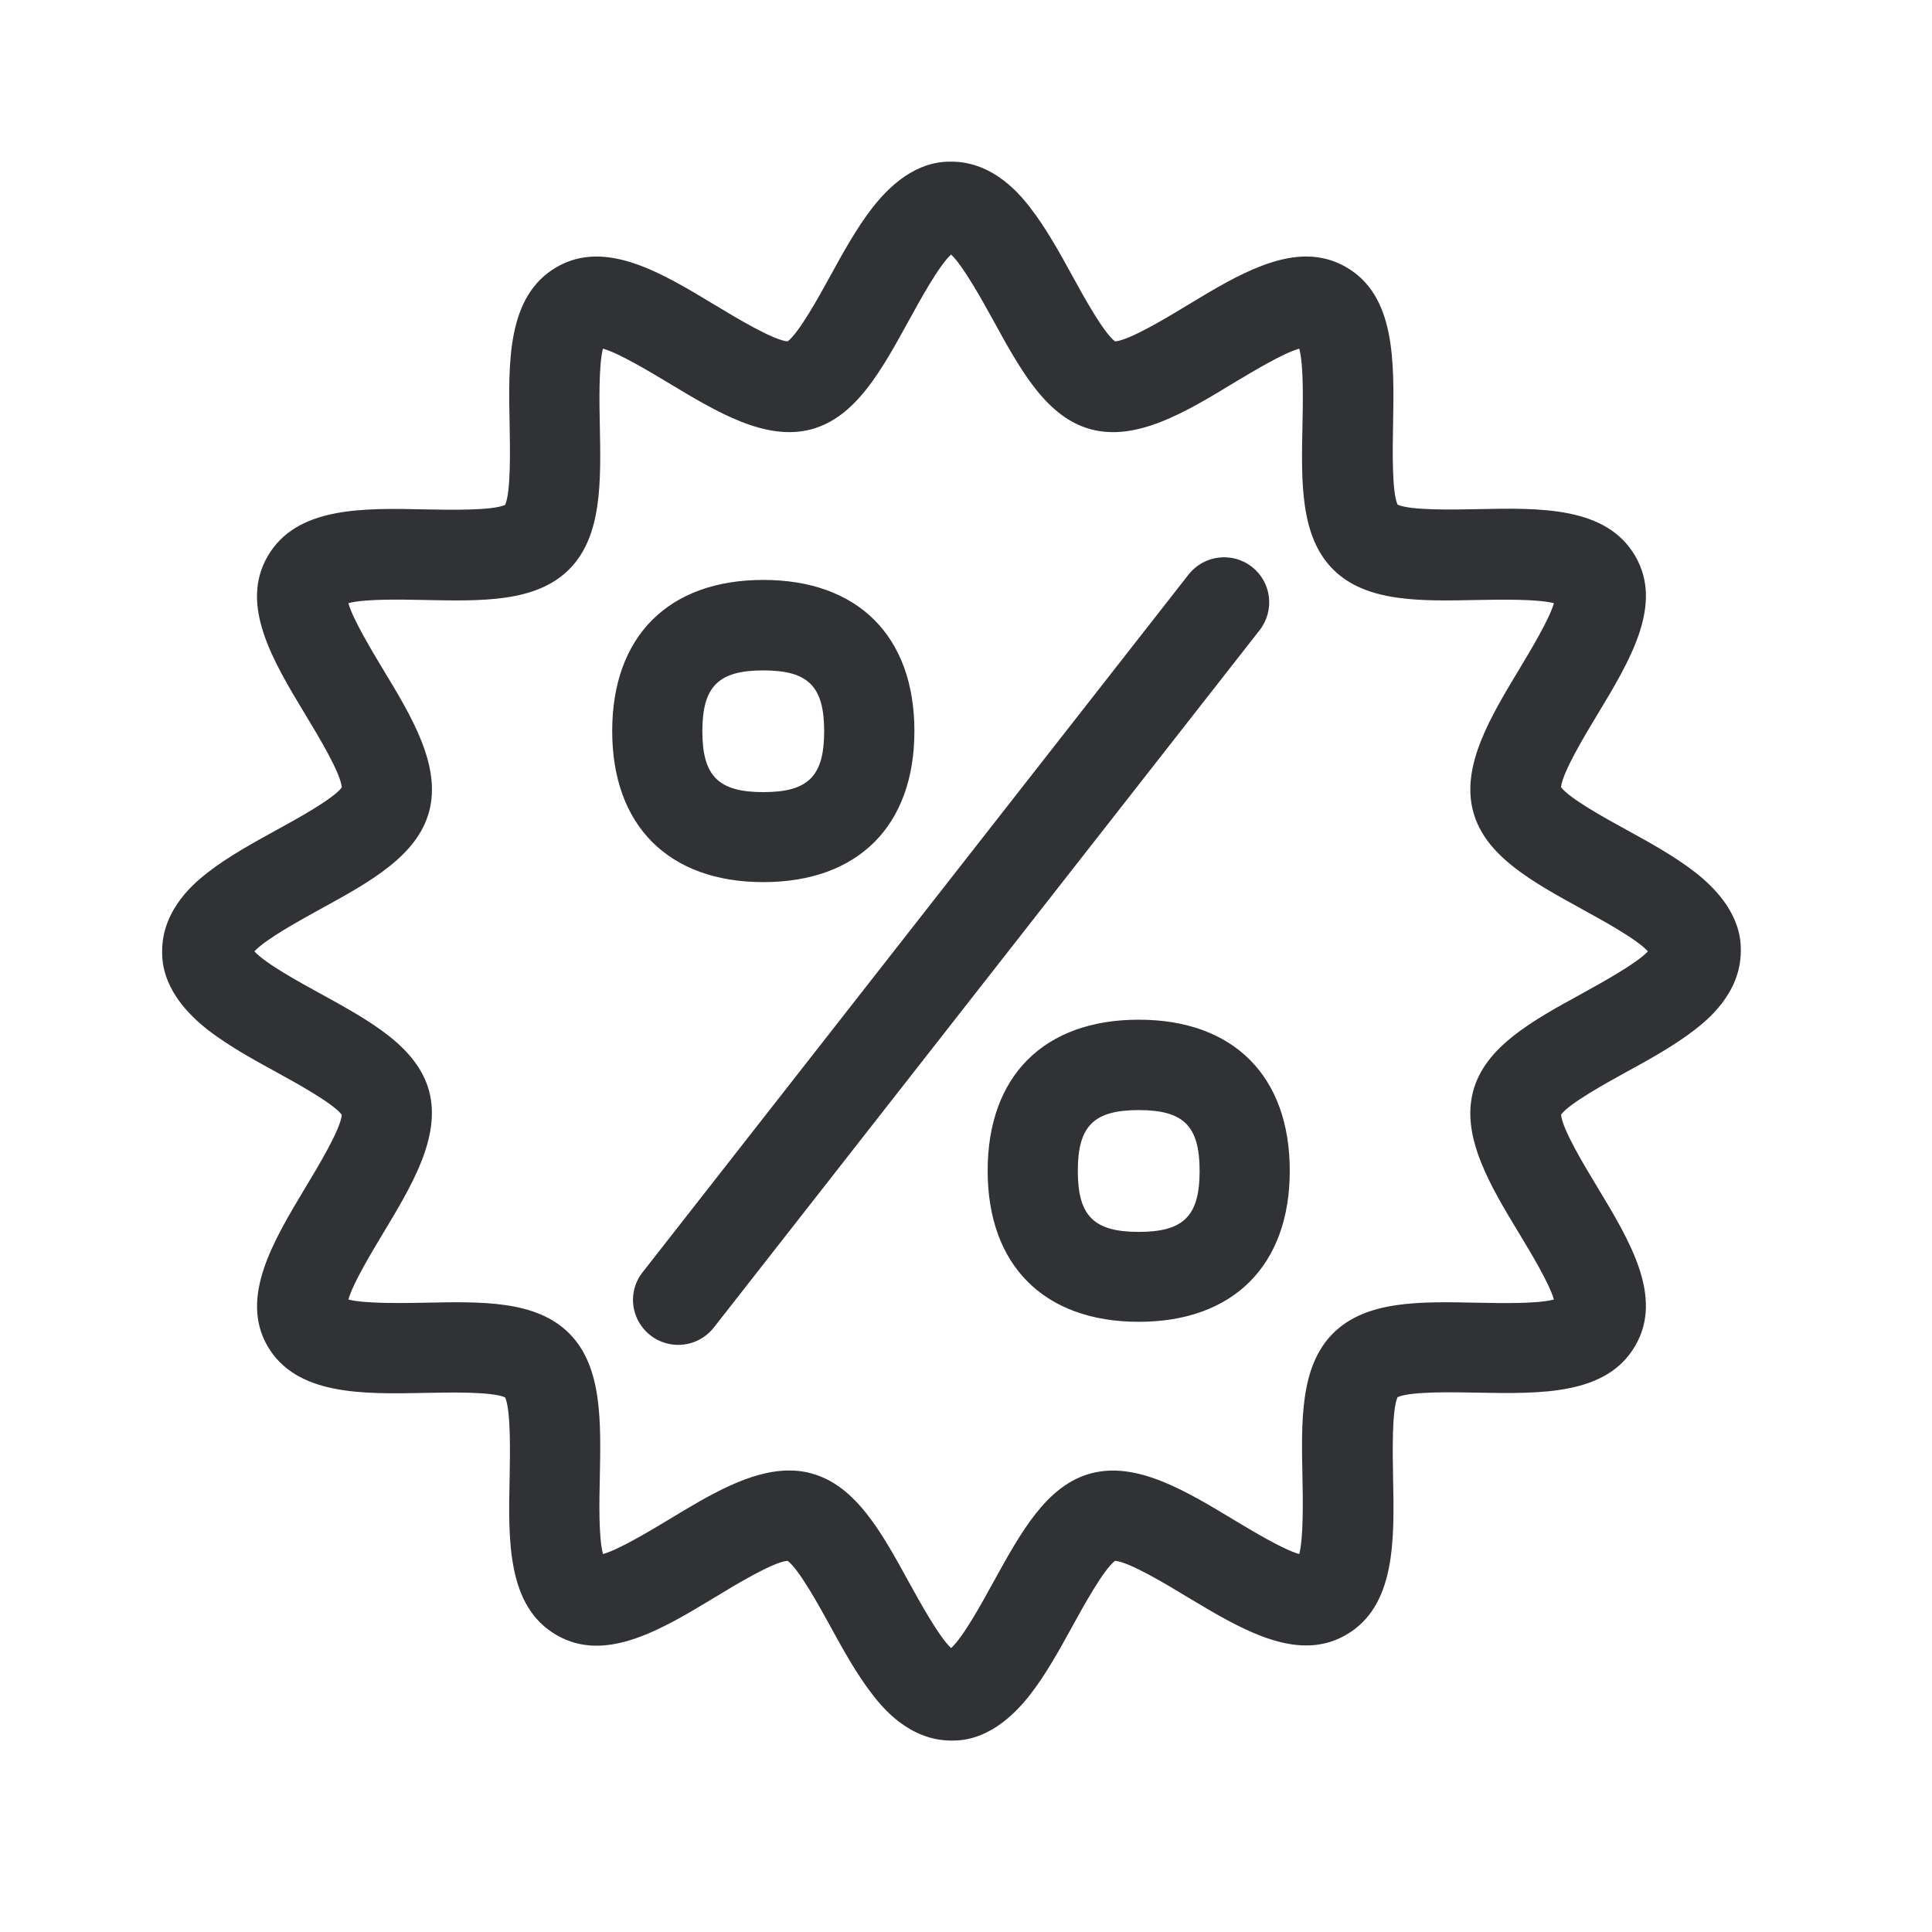
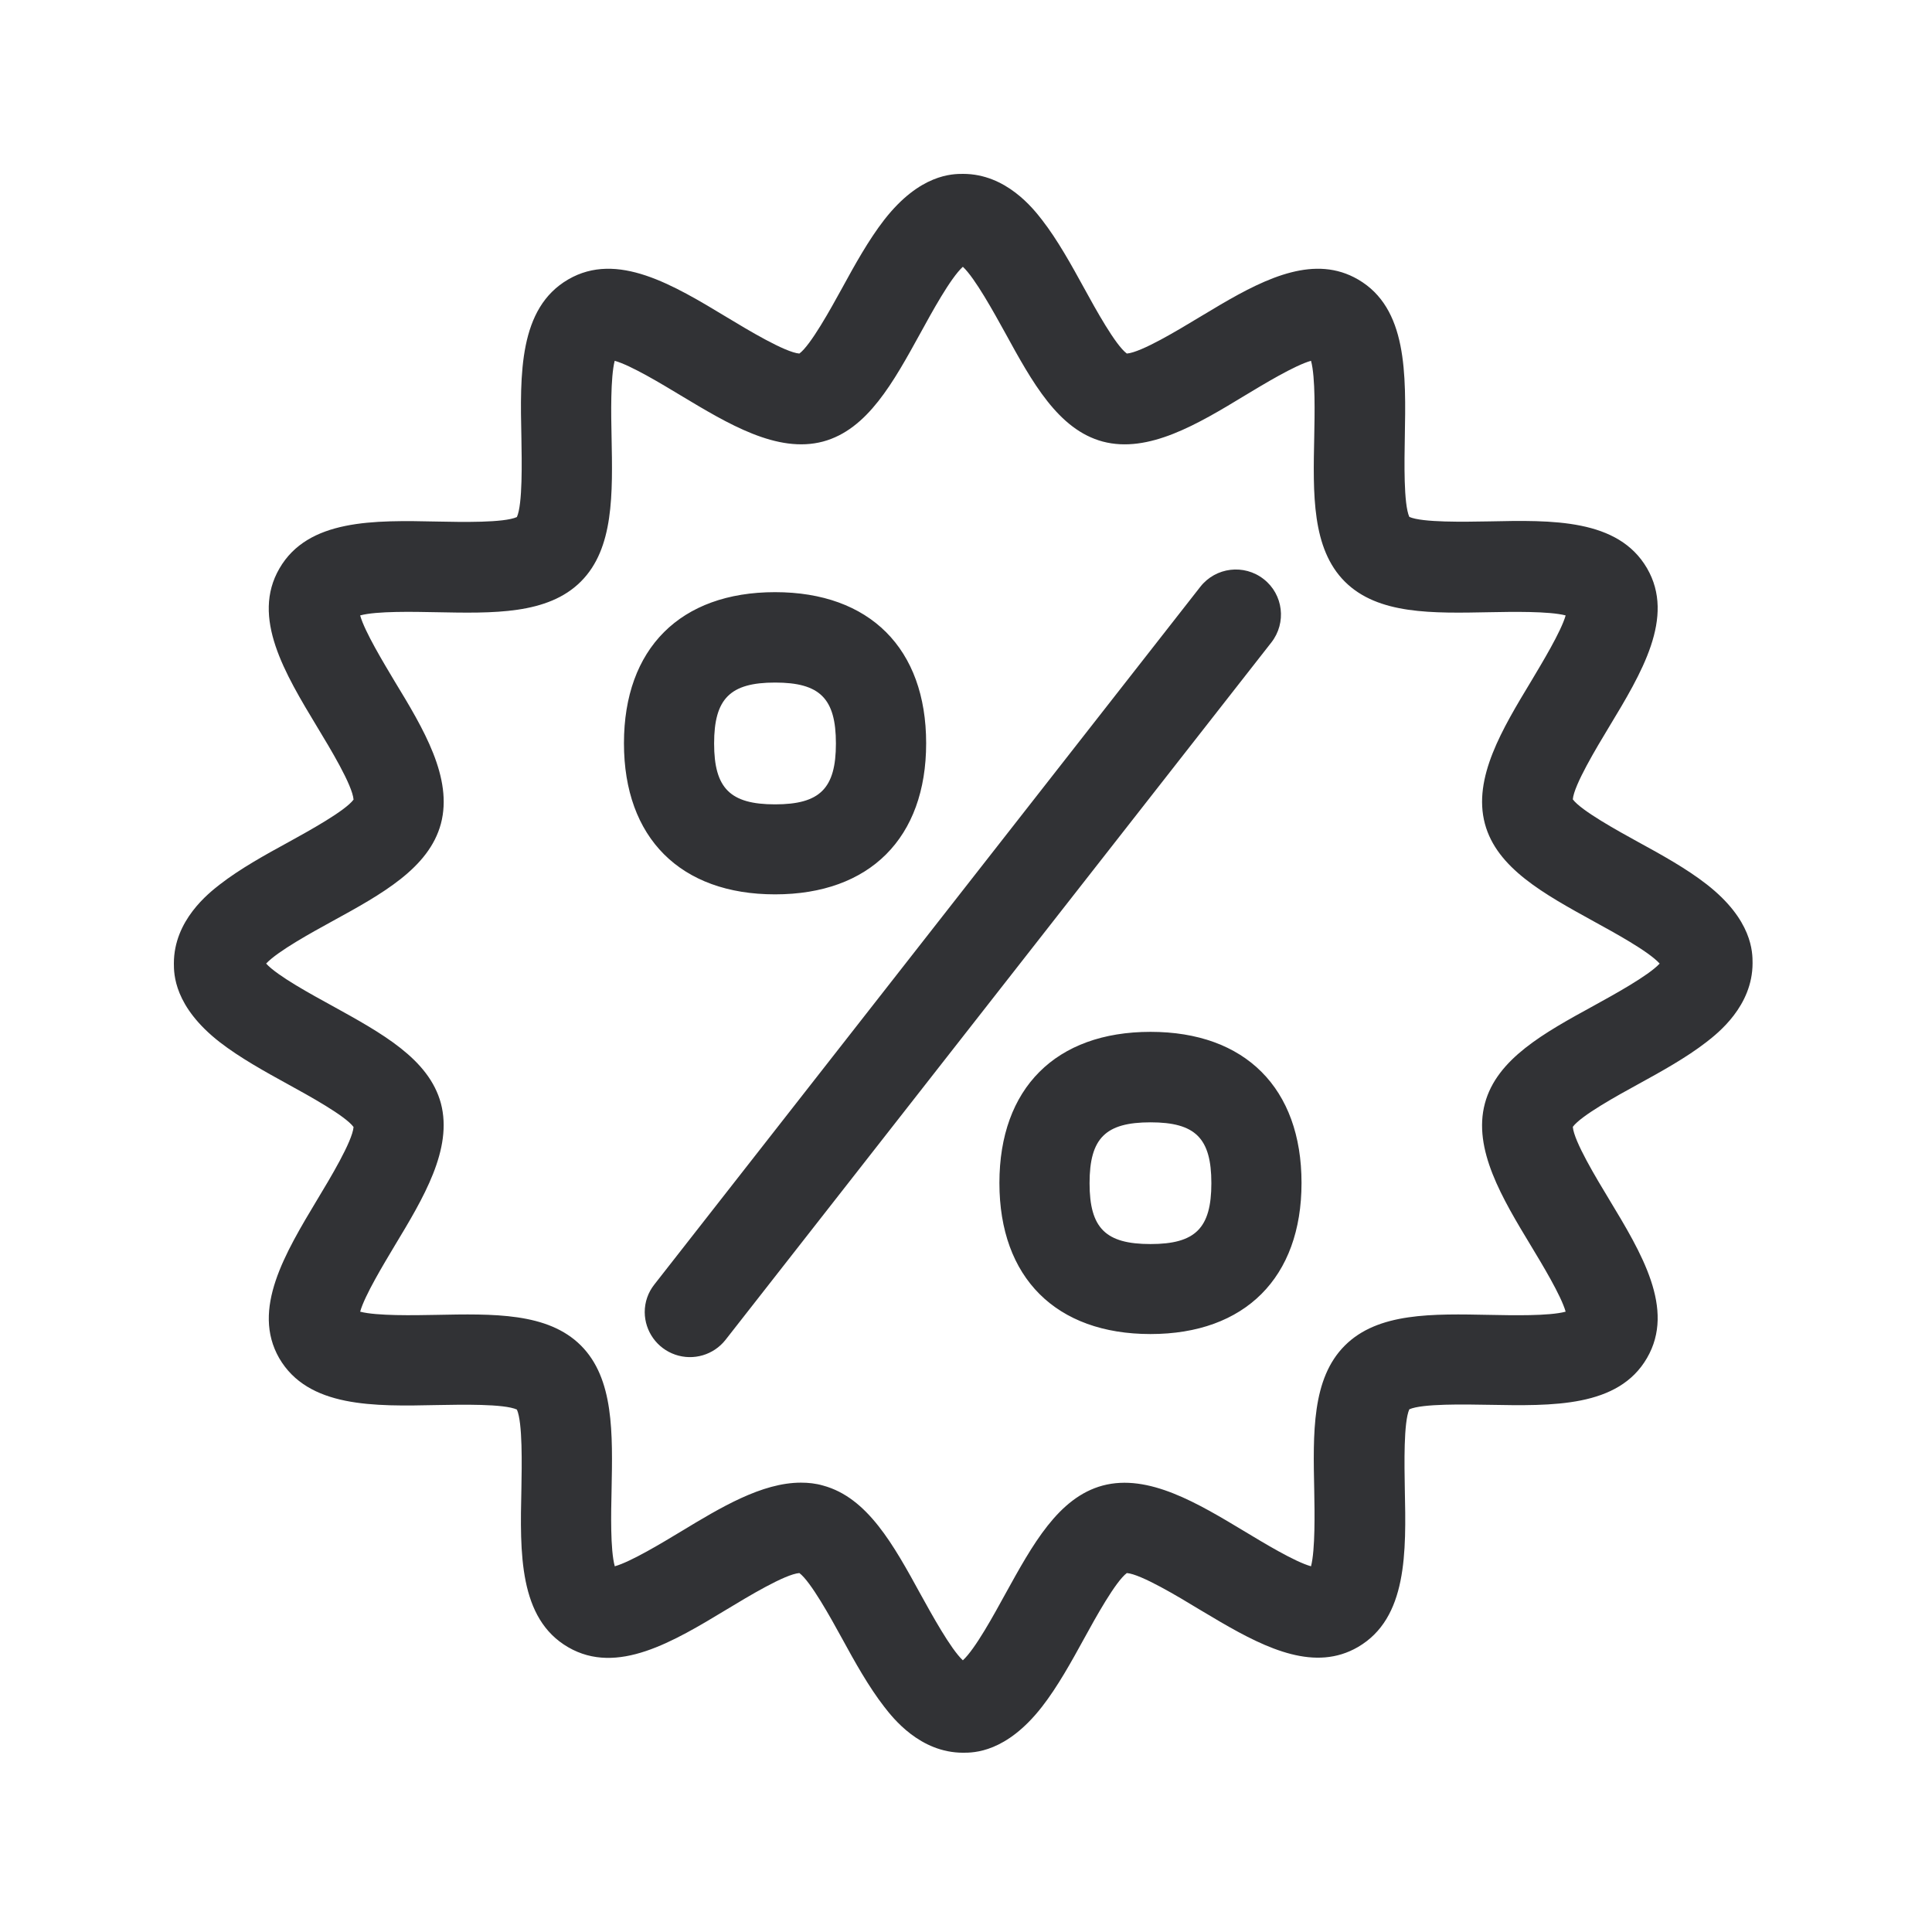
<svg xmlns="http://www.w3.org/2000/svg" width="24" height="24" viewBox="0 0 24 24">
-   <path d="M11.818 2.008c.535 0 .871.432.98.572.194.25.364.557.527.854.137.25.386.703.527.807.179-.014.641-.294.896-.448l.27-.162c.586-.343 1.178-.618 1.705-.312.616.356.596 1.174.582 1.967-.005.291-.016.823.056.983.16.073.692.062.986.056.79-.017 1.608-.034 1.967.583.353.607-.068 1.302-.474 1.974-.154.255-.434.72-.448.897.104.14.558.39.807.526.297.163.605.334.854.527.572.445.572.849.572.98 0 .535-.432.871-.572.98-.25.194-.557.365-.854.527-.25.138-.703.387-.807.527.014.18.294.641.448.896.406.673.827 1.367.474 1.975-.356.616-1.174.597-1.967.583-.291-.006-.826-.017-.986.056-.072.16-.061.692-.056.986.017.79.034 1.608-.582 1.966-.527.306-1.12.031-1.705-.31l-.27-.16c-.255-.155-.72-.435-.896-.449-.14.104-.39.558-.527.807-.163.297-.333.605-.527.854-.445.572-.848.572-.98.572-.535 0-.871-.432-.98-.572-.194-.249-.365-.557-.527-.854-.137-.25-.387-.703-.527-.807-.179.014-.641.294-.896.449-.672.406-1.367.826-1.975.473-.616-.356-.6-1.174-.582-1.966.005-.292.016-.827-.056-.986-.16-.073-.692-.062-.986-.056-.79.016-1.608.033-1.967-.583-.347-.608.073-1.303.476-1.975.154-.255.434-.72.448-.896-.103-.14-.557-.39-.806-.527-.297-.162-.605-.333-.855-.526-.571-.446-.571-.85-.571-.98 0-.536.431-.872.571-.981.25-.194.558-.364.855-.527.25-.137.703-.386.806-.526-.014-.18-.294-.642-.448-.897-.406-.672-.826-1.367-.473-1.975.356-.616 1.174-.6 1.966-.582.292.005.824.017.984-.056.072-.16.061-.692.056-.986-.017-.79-.034-1.608.582-1.967.608-.353 1.303.068 1.975.474.255.154.72.434.896.448.14-.104.39-.558.527-.807.162-.297.333-.605.527-.854.445-.572.848-.572.98-.572zm-.003 1.154c-.154.14-.39.575-.524.818-.341.62-.66 1.205-1.213 1.353-.568.152-1.179-.218-1.77-.574-.224-.134-.616-.372-.818-.428-.053.204-.045.672-.039.938.014.717.03 1.392-.381 1.804-.412.412-1.087.395-1.804.38-.266-.005-.734-.016-.938.04.056.202.294.594.428.818.359.591.726 1.202.575 1.77-.149.552-.734.874-1.353 1.213-.244.135-.675.37-.818.524.14.154.574.39.818.524.619.341 1.204.66 1.353 1.213.15.568-.219 1.179-.575 1.77-.134.224-.372.616-.428.818.204.053.672.045.938.04.717-.015 1.392-.032 1.804.38.412.412.395 1.087.381 1.804-.006.266-.017.734.04.938.2-.056.593-.294.817-.428.499-.303 1.009-.61 1.496-.61.092 0 .185.01.274.036.552.148.874.733 1.213 1.352.135.244.373.678.524.818.154-.14.39-.574.524-.818.342-.619.661-1.204 1.213-1.352.568-.152 1.18.218 1.77.574.224.134.616.372.818.428.053-.204.045-.672.04-.938-.015-.717-.032-1.392.38-1.804.412-.412 1.087-.395 1.804-.38.266.005.734.016.939-.04-.057-.202-.295-.594-.43-.818-.358-.591-.725-1.202-.573-1.77.148-.552.734-.874 1.353-1.213.243-.135.678-.373.818-.524-.14-.154-.575-.39-.818-.524-.62-.342-1.205-.66-1.353-1.213-.152-.568.218-1.179.574-1.77.134-.224.372-.616.429-.818-.205-.053-.673-.045-.939-.04-.717.015-1.392.032-1.804-.38-.412-.412-.395-1.087-.38-1.804.005-.266.016-.734-.04-.938-.202.056-.594.294-.818.428-.59.359-1.202.726-1.77.574-.552-.148-.874-.734-1.213-1.353-.135-.243-.373-.677-.524-.818zm3.737 3.88c.244.19.286.543.095.787l-6.781 8.664a.562.562 0 01-1.003-.345c0-.126.042-.246.12-.344l6.782-8.667a.561.561 0 01.787-.095zm-1.406 5.625c1.176 0 1.876.7 1.876 1.876 0 1.177-.703 1.877-1.876 1.877-1.174 0-1.877-.7-1.877-1.877 0-1.176.7-1.876 1.877-1.876zm0 1.123c-.558 0-.757.196-.757.756s.2.757.757.757c.557 0 .756-.197.756-.757s-.199-.756-.756-.756zM9.482 7.204c1.176 0 1.877.7 1.877 1.877s-.7 1.877-1.877 1.877c-1.174 0-1.877-.7-1.877-1.877 0-1.176.7-1.877 1.877-1.877zm0 1.124c-.558 0-.757.199-.757.756 0 .557.2.756.757.756.557 0 .756-.196.756-.756s-.199-.756-.756-.756z" fill="#313235" fill-rule="nonzero" />
+   <path d="M11.964 2.16c.535 0 .871.431.98.571.194.25.364.558.527.855.137.25.386.703.527.806.179-.014.641-.294.896-.448l.27-.161c.586-.343 1.178-.618 1.705-.312.616.356.596 1.174.582 1.966-.005.292-.016.824.056.984.16.072.692.061.986.056.79-.017 1.608-.034 1.967.582.353.608-.068 1.303-.474 1.975-.154.255-.434.72-.448.896.104.14.558.39.807.527.297.162.605.333.854.527.572.445.572.848.572.98 0 .535-.432.871-.572.98-.25.194-.557.364-.854.527-.25.137-.703.386-.807.527.014.179.294.641.448.896.406.672.827 1.367.474 1.975-.356.616-1.174.596-1.967.582-.291-.005-.826-.016-.986.056-.072.16-.061.692-.056.986.017.79.034 1.608-.582 1.967-.527.306-1.12.03-1.705-.31l-.27-.16c-.255-.155-.72-.435-.896-.449-.14.104-.39.557-.527.807-.163.297-.333.605-.527.854-.445.571-.848.571-.98.571-.535 0-.871-.43-.98-.571-.194-.25-.365-.557-.527-.854-.137-.25-.387-.703-.527-.807-.179.014-.641.294-.896.448-.672.406-1.367.826-1.975.474-.616-.356-.6-1.174-.582-1.967.005-.291.016-.826-.056-.986-.16-.073-.692-.061-.986-.056-.79.017-1.608.034-1.967-.583-.347-.607.073-1.302.476-1.974.154-.255.434-.72.448-.897-.103-.14-.557-.389-.806-.526-.297-.163-.605-.334-.855-.527-.571-.445-.571-.849-.571-.98 0-.535.431-.871.571-.98.25-.194.558-.365.855-.527.25-.138.703-.387.806-.527-.014-.18-.294-.641-.448-.896-.406-.673-.826-1.367-.473-1.975.356-.616 1.174-.6 1.966-.583.292.006.824.017.984-.056.072-.16.061-.692.056-.986-.017-.79-.034-1.608.582-1.966.608-.353 1.303.067 1.975.473.255.154.72.434.896.448.14-.103.39-.557.527-.806.162-.297.333-.605.527-.855.445-.571.848-.571.98-.571zm-.003 1.154c-.154.14-.39.574-.524.818-.341.619-.66 1.204-1.213 1.353-.568.151-1.179-.219-1.77-.574-.224-.135-.616-.373-.818-.429-.053.205-.045.672-.039.939.014.717.03 1.392-.381 1.803-.412.412-1.087.395-1.804.381-.266-.005-.734-.016-.938.04.056.201.294.593.428.818.359.59.726 1.201.575 1.77-.149.552-.734.874-1.353 1.213-.244.134-.675.37-.818.524.14.154.574.389.818.523.619.342 1.204.661 1.353 1.213.15.569-.219 1.18-.575 1.77-.134.225-.372.617-.428.818.204.054.672.045.938.04.717-.014 1.392-.031 1.804.38.412.412.395 1.087.381 1.805-.006.266-.017.733.04.938.2-.056.593-.294.817-.429.499-.302 1.009-.61 1.496-.61.092 0 .185.01.274.036.552.149.874.734 1.213 1.353.135.244.373.678.524.818.154-.14.39-.574.524-.818.342-.619.661-1.204 1.213-1.353.568-.151 1.18.219 1.77.574.224.135.616.373.818.429.053-.205.045-.672.04-.938-.015-.718-.032-1.393.38-1.804.412-.412 1.087-.395 1.804-.381.266.005.734.016.939-.04-.057-.201-.295-.593-.43-.817-.358-.592-.725-1.202-.573-1.77.148-.553.734-.875 1.353-1.214.243-.134.678-.372.818-.523-.14-.155-.575-.39-.818-.524-.62-.342-1.205-.661-1.353-1.213-.152-.569.218-1.18.574-1.77.134-.225.372-.617.429-.818-.205-.054-.673-.045-.939-.04-.717.014-1.392.031-1.804-.38-.412-.412-.395-1.087-.38-1.804.005-.267.016-.734-.04-.939-.202.056-.594.294-.818.429-.59.358-1.202.725-1.77.574-.552-.149-.874-.734-1.213-1.353-.135-.244-.373-.678-.524-.818zm3.737 3.88c.244.19.286.543.095.787l-6.781 8.664a.562.562 0 01-1.003-.345c0-.126.042-.246.12-.344l6.782-8.667a.561.561 0 01.787-.095zm-1.406 5.624c1.176 0 1.876.7 1.876 1.877 0 1.176-.703 1.877-1.876 1.877-1.174 0-1.877-.7-1.877-1.877 0-1.176.7-1.877 1.877-1.877zm0 1.124c-.558 0-.757.196-.757.756s.2.756.757.756c.557 0 .756-.196.756-.756s-.199-.756-.756-.756zM9.628 7.356c1.176 0 1.877.7 1.877 1.877 0 1.176-.7 1.877-1.877 1.877-1.174 0-1.877-.7-1.877-1.877s.7-1.877 1.877-1.877zm0 1.123c-.558 0-.757.2-.757.757 0 .557.2.756.757.756.557 0 .756-.196.756-.756s-.199-.757-.756-.757z" fill="#313235" fill-rule="nonzero" />
</svg>
